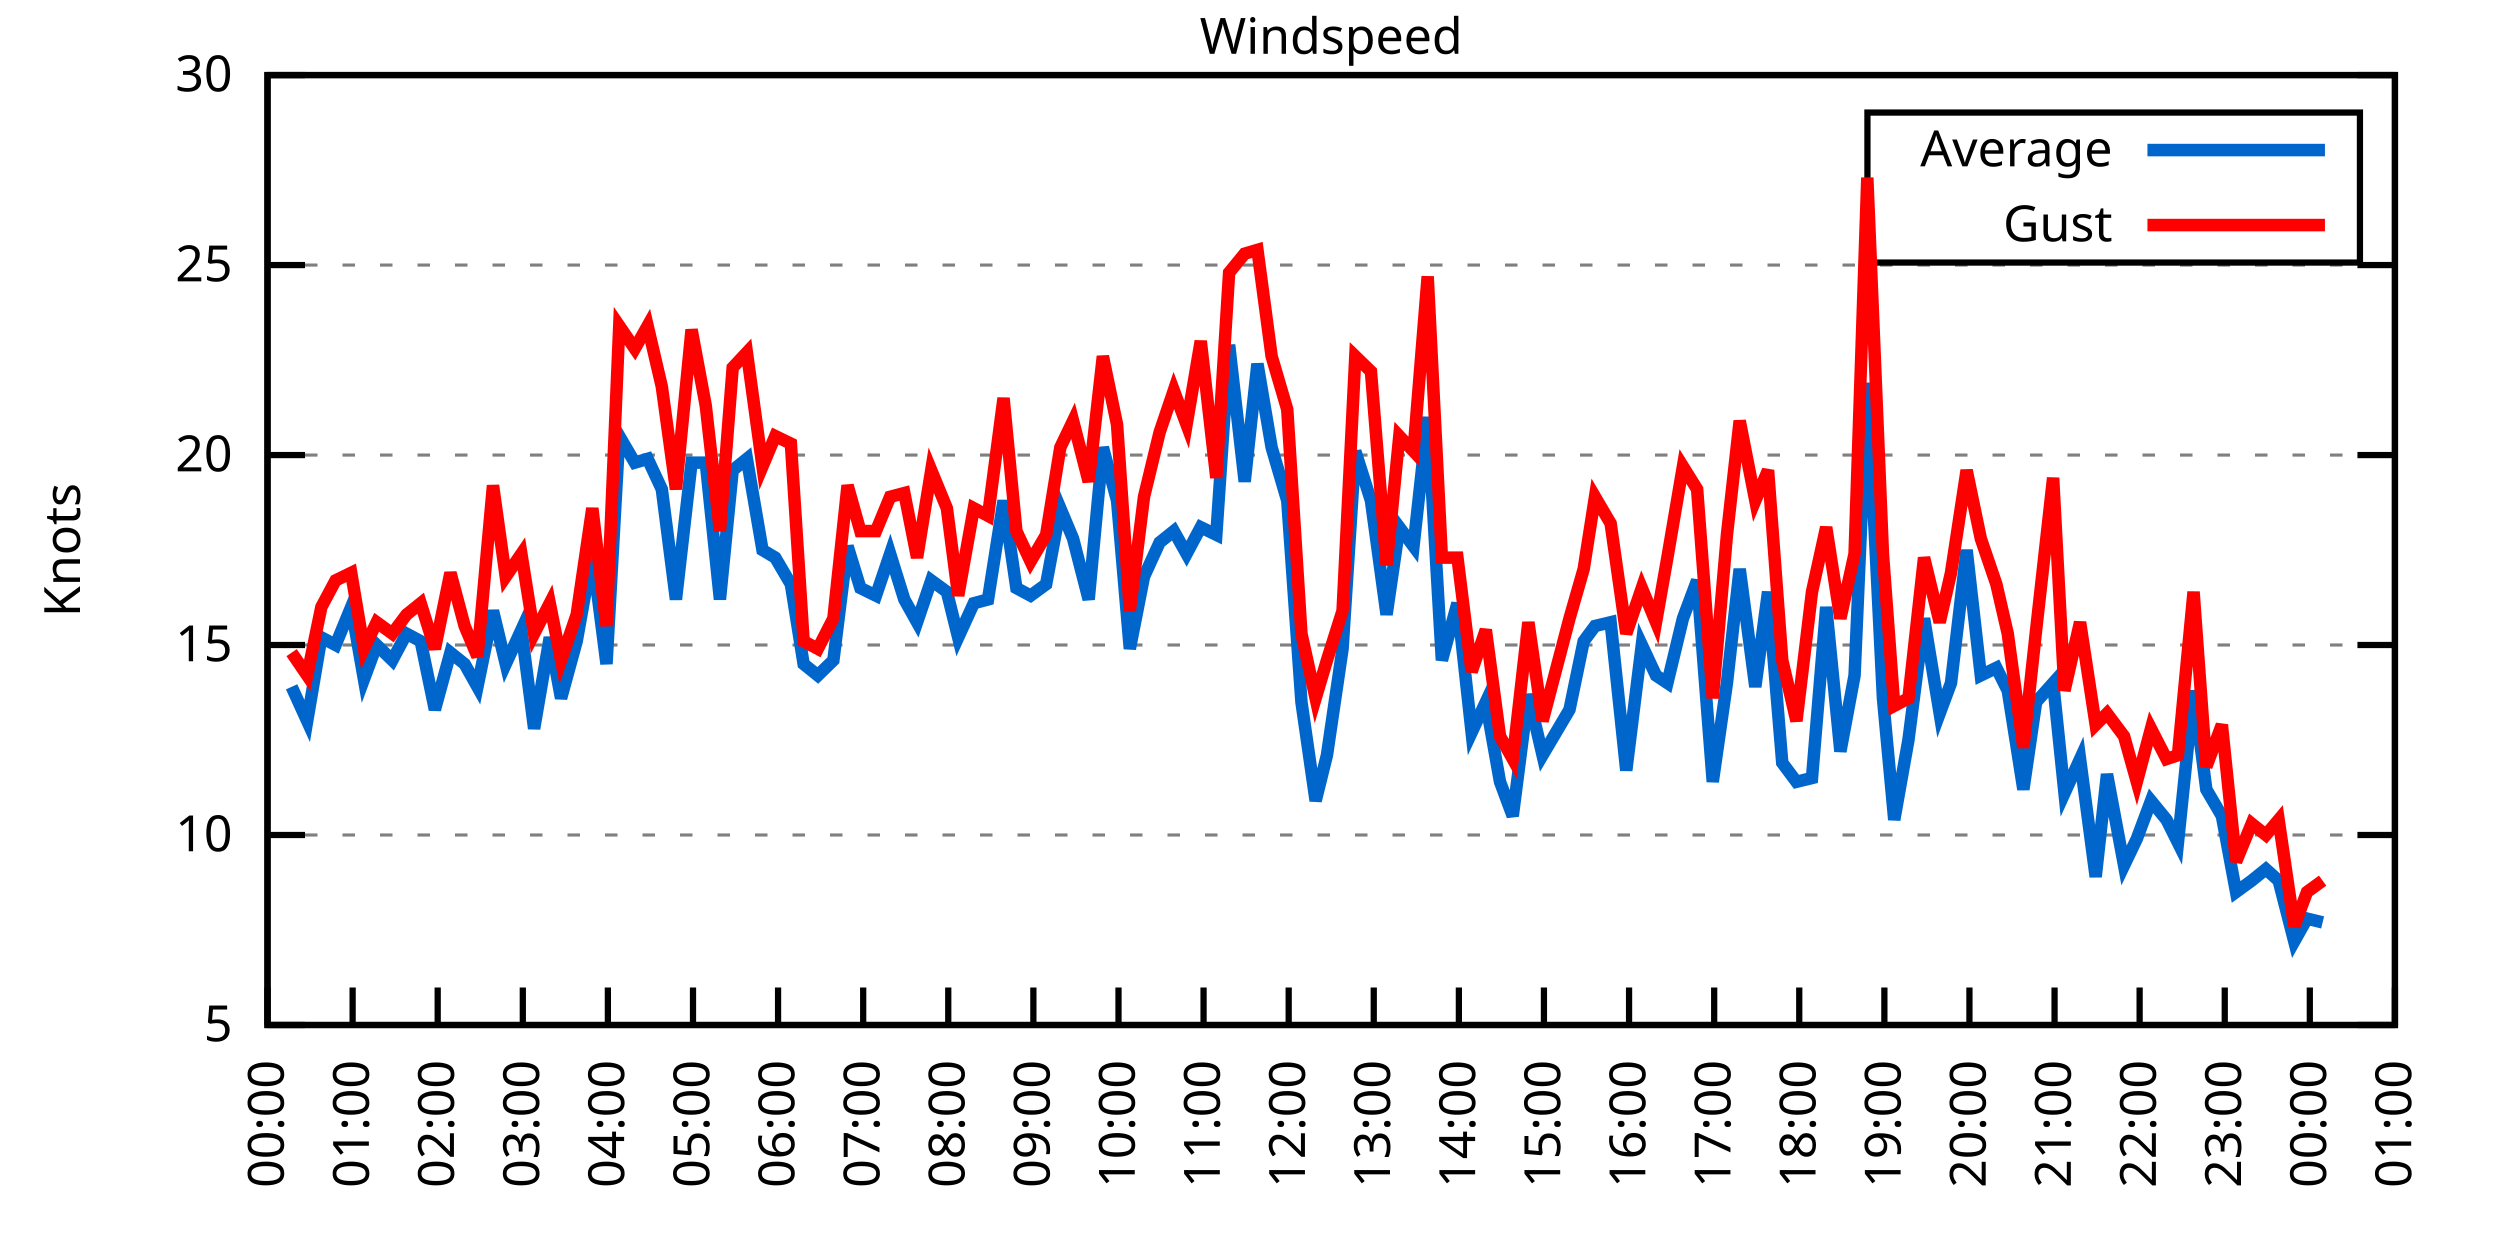
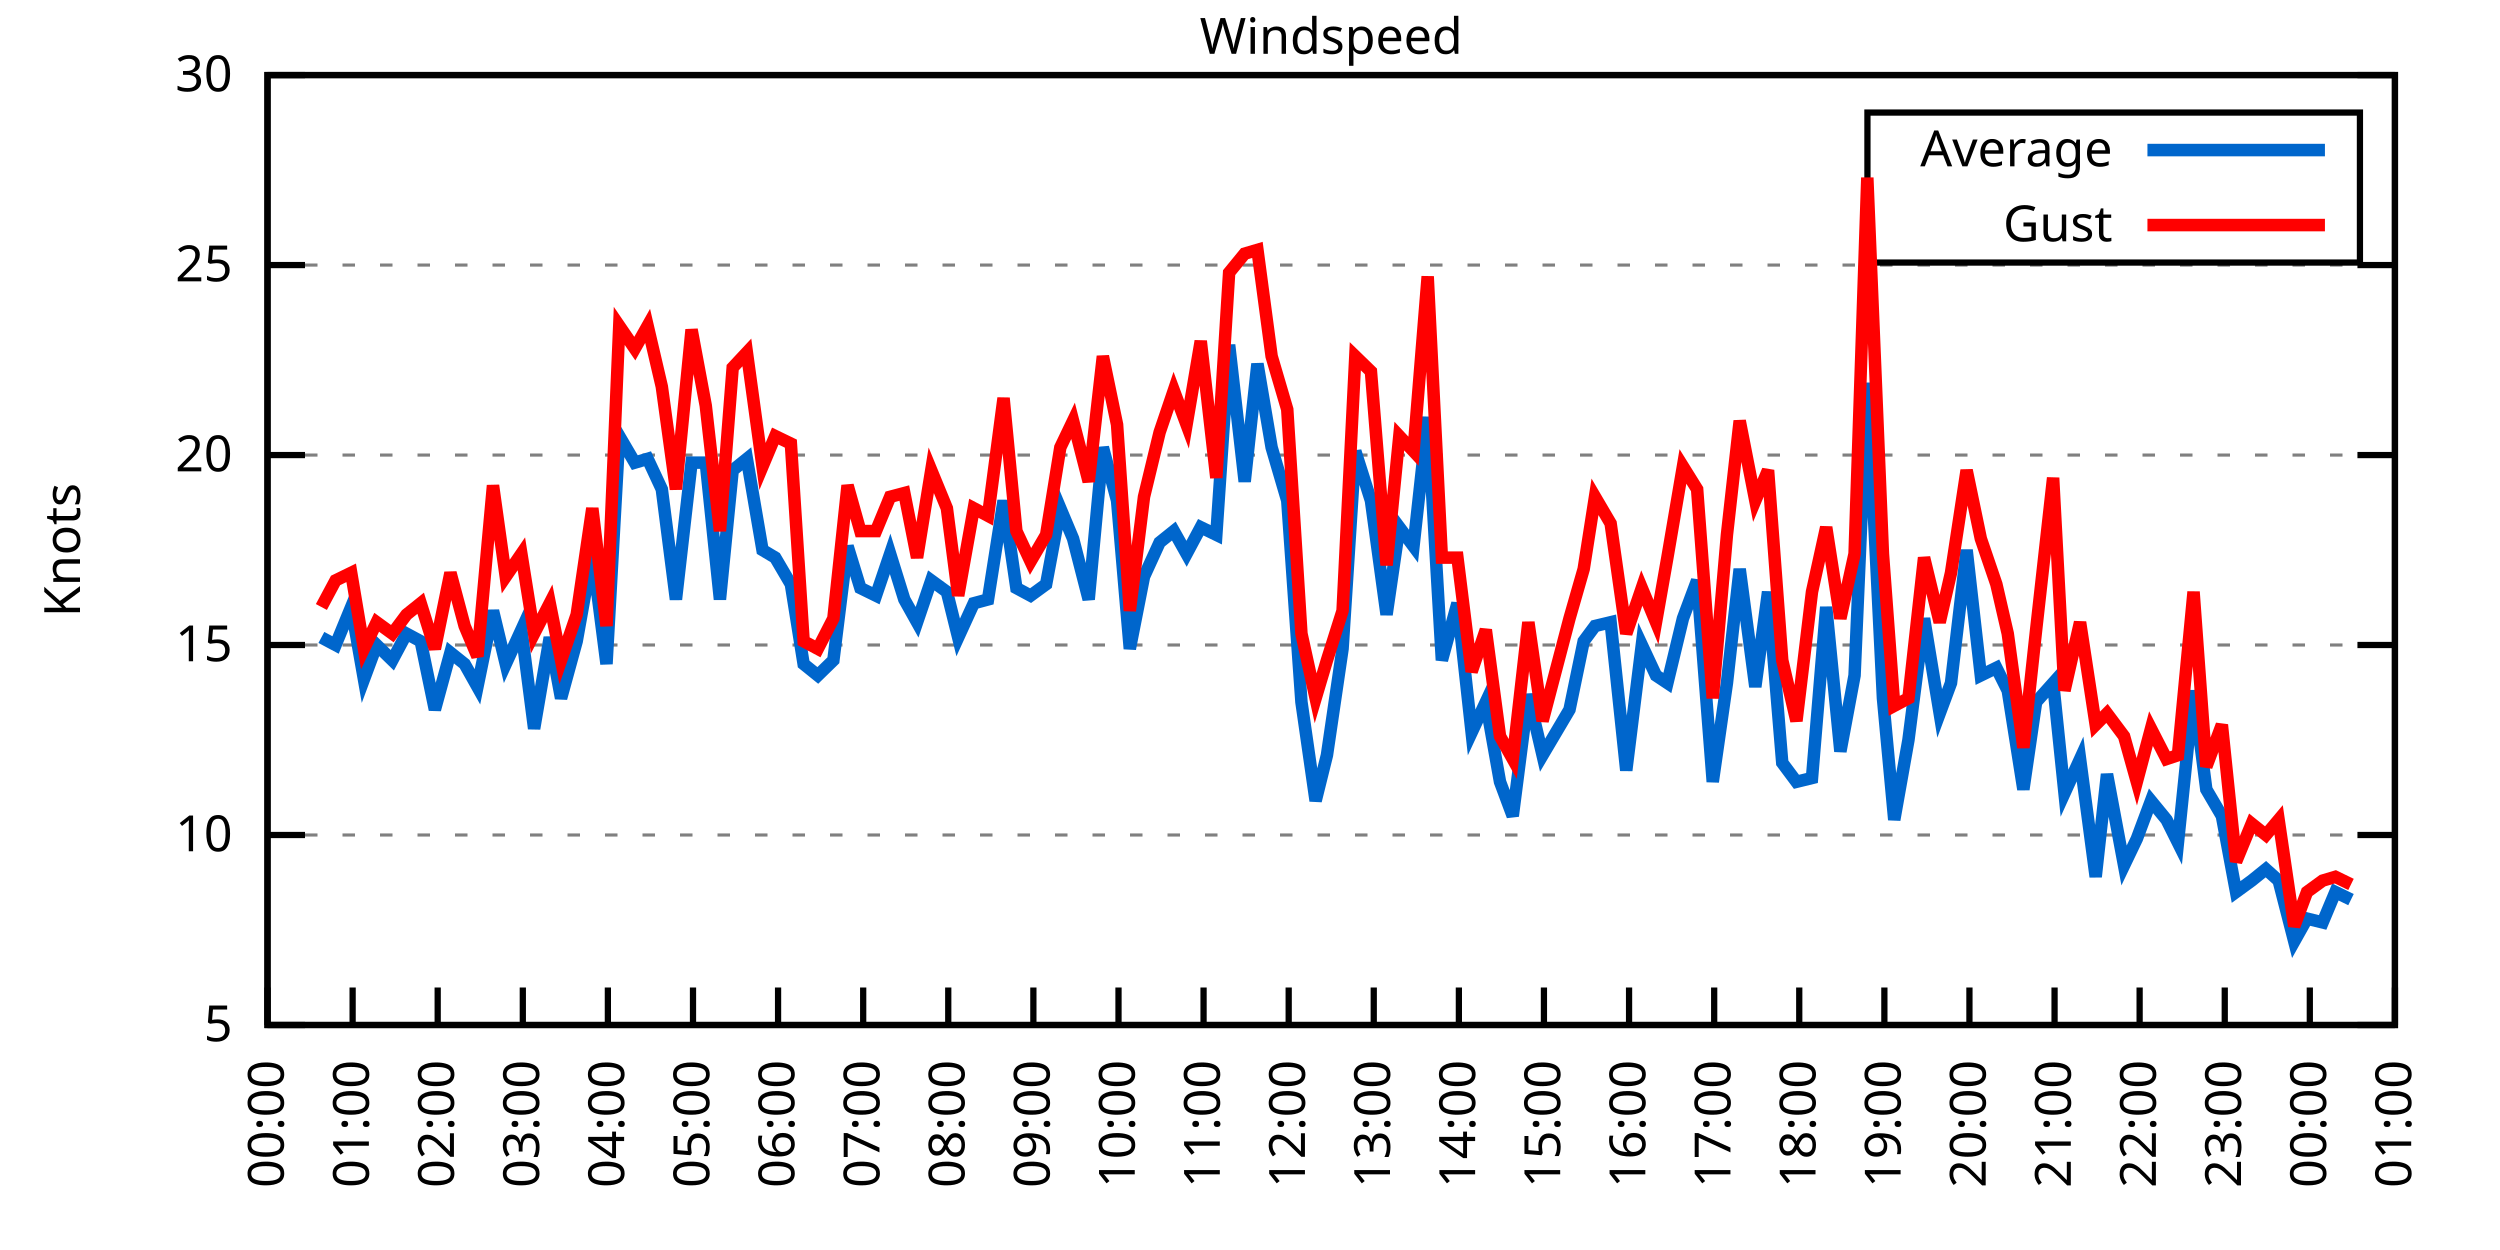
<svg xmlns="http://www.w3.org/2000/svg" xmlns:xlink="http://www.w3.org/1999/xlink" width="400" height="200" viewBox="0 0 400 200">
  <g id="gnuplot_canvas">
    <rect x="0" y="0" width="400" height="200" fill="none" />
    <defs>
      <circle id="gpDot" r="0.5" stroke-width="0.5" stroke="currentColor" />
      <path id="gpPt0" stroke-width="0.333" stroke="currentColor" d="M-1,0 h2 M0,-1 v2" />
      <path id="gpPt1" stroke-width="0.333" stroke="currentColor" d="M-1,-1 L1,1 M1,-1 L-1,1" />
      <path id="gpPt2" stroke-width="0.333" stroke="currentColor" d="M-1,0 L1,0 M0,-1 L0,1 M-1,-1 L1,1 M-1,1 L1,-1" />
      <rect id="gpPt3" stroke-width="0.333" stroke="currentColor" x="-1" y="-1" width="2" height="2" />
      <rect id="gpPt4" stroke-width="0.333" stroke="currentColor" fill="currentColor" x="-1" y="-1" width="2" height="2" />
      <circle id="gpPt5" stroke-width="0.333" stroke="currentColor" cx="0" cy="0" r="1" />
      <use xlink:href="#gpPt5" id="gpPt6" fill="currentColor" stroke="none" />
      <path id="gpPt7" stroke-width="0.333" stroke="currentColor" d="M0,-1.33 L-1.33,0.67 L1.33,0.67 z" />
      <use xlink:href="#gpPt7" id="gpPt8" fill="currentColor" stroke="none" />
      <use xlink:href="#gpPt7" id="gpPt9" stroke="currentColor" transform="rotate(180)" />
      <use xlink:href="#gpPt9" id="gpPt10" fill="currentColor" stroke="none" />
      <use xlink:href="#gpPt3" id="gpPt11" stroke="currentColor" transform="rotate(45)" />
      <use xlink:href="#gpPt11" id="gpPt12" fill="currentColor" stroke="none" />
      <path id="gpPt13" stroke-width="0.333" stroke="currentColor" d="M0,1.330 L1.265,0.411 L0.782,-1.067 L-0.782,-1.076 L-1.265,0.411 z" />
      <use xlink:href="#gpPt13" id="gpPt14" fill="currentColor" stroke="none" />
      <filter id="textbox" filterUnits="objectBoundingBox" x="0" y="0" height="1" width="1">
        <feFlood flood-color="white" flood-opacity="1" result="bgnd" />
        <feComposite in="SourceGraphic" in2="bgnd" operator="atop" />
      </filter>
      <filter id="greybox" filterUnits="objectBoundingBox" x="0" y="0" height="1" width="1">
        <feFlood flood-color="lightgrey" flood-opacity="1" result="grey" />
        <feComposite in="SourceGraphic" in2="grey" operator="atop" />
      </filter>
    </defs>
    <g fill="none" color="white" stroke="currentColor" stroke-width="1.00" stroke-linecap="butt" stroke-linejoin="miter">
</g>
    <g fill="none" color="black" stroke="currentColor" stroke-width="1.00" stroke-linecap="butt" stroke-linejoin="miter">
      <g stroke="none" shape-rendering="crispEdges">
        <polygon fill="rgb(255, 255, 255)" points="42.80,164.00 383.18,164.00 383.18,12.02 42.80,12.02 " />
      </g>
    </g>
    <g fill="none" color="black" stroke="currentColor" stroke-width="1.00" stroke-linecap="butt" stroke-linejoin="miter">
</g>
    <g fill="none" color="black" stroke="black" stroke-width="0.50" stroke-linecap="butt" stroke-linejoin="miter">
</g>
    <g fill="none" color="gray" stroke="currentColor" stroke-width="0.50" stroke-linecap="butt" stroke-linejoin="miter">
      <path stroke="gray" stroke-dasharray="2,4" class="gridline" d="M42.80,164.00 L383.19,164.00  " />
    </g>
    <g fill="none" color="gray" stroke="gray" stroke-width="1.00" stroke-linecap="butt" stroke-linejoin="miter">
</g>
    <g fill="none" color="black" stroke="currentColor" stroke-width="1.00" stroke-linecap="butt" stroke-linejoin="miter">
      <path stroke="black" d="M42.80,164.00 L48.80,164.00 M383.19,164.00 L377.19,164.00  " />
      <g transform="translate(37.20,166.60)" stroke="none" fill="black" font-family="Sans" font-size="8.00" text-anchor="end">
        <text>
          <tspan font-family="Sans"> 5</tspan>
        </text>
      </g>
    </g>
    <g fill="none" color="black" stroke="currentColor" stroke-width="1.00" stroke-linecap="butt" stroke-linejoin="miter">
</g>
    <g fill="none" color="black" stroke="black" stroke-width="0.50" stroke-linecap="butt" stroke-linejoin="miter">
</g>
    <g fill="none" color="gray" stroke="currentColor" stroke-width="0.50" stroke-linecap="butt" stroke-linejoin="miter">
      <path stroke="gray" stroke-dasharray="2,4" class="gridline" d="M42.80,133.60 L383.19,133.60  " />
    </g>
    <g fill="none" color="gray" stroke="gray" stroke-width="1.00" stroke-linecap="butt" stroke-linejoin="miter">
</g>
    <g fill="none" color="black" stroke="currentColor" stroke-width="1.00" stroke-linecap="butt" stroke-linejoin="miter">
      <path stroke="black" d="M42.80,133.60 L48.80,133.60 M383.19,133.60 L377.19,133.60  " />
      <g transform="translate(37.20,136.20)" stroke="none" fill="black" font-family="Sans" font-size="8.00" text-anchor="end">
        <text>
          <tspan font-family="Sans"> 10</tspan>
        </text>
      </g>
    </g>
    <g fill="none" color="black" stroke="currentColor" stroke-width="1.00" stroke-linecap="butt" stroke-linejoin="miter">
</g>
    <g fill="none" color="black" stroke="black" stroke-width="0.50" stroke-linecap="butt" stroke-linejoin="miter">
</g>
    <g fill="none" color="gray" stroke="currentColor" stroke-width="0.50" stroke-linecap="butt" stroke-linejoin="miter">
      <path stroke="gray" stroke-dasharray="2,4" class="gridline" d="M42.80,103.20 L383.19,103.20  " />
    </g>
    <g fill="none" color="gray" stroke="gray" stroke-width="1.00" stroke-linecap="butt" stroke-linejoin="miter">
</g>
    <g fill="none" color="black" stroke="currentColor" stroke-width="1.00" stroke-linecap="butt" stroke-linejoin="miter">
      <path stroke="black" d="M42.80,103.20 L48.80,103.20 M383.19,103.20 L377.19,103.20  " />
      <g transform="translate(37.20,105.80)" stroke="none" fill="black" font-family="Sans" font-size="8.00" text-anchor="end">
        <text>
          <tspan font-family="Sans"> 15</tspan>
        </text>
      </g>
    </g>
    <g fill="none" color="black" stroke="currentColor" stroke-width="1.00" stroke-linecap="butt" stroke-linejoin="miter">
</g>
    <g fill="none" color="black" stroke="black" stroke-width="0.50" stroke-linecap="butt" stroke-linejoin="miter">
</g>
    <g fill="none" color="gray" stroke="currentColor" stroke-width="0.50" stroke-linecap="butt" stroke-linejoin="miter">
      <path stroke="gray" stroke-dasharray="2,4" class="gridline" d="M42.80,72.81 L383.19,72.81  " />
    </g>
    <g fill="none" color="gray" stroke="gray" stroke-width="1.00" stroke-linecap="butt" stroke-linejoin="miter">
</g>
    <g fill="none" color="black" stroke="currentColor" stroke-width="1.00" stroke-linecap="butt" stroke-linejoin="miter">
      <path stroke="black" d="M42.80,72.81 L48.80,72.81 M383.19,72.81 L377.19,72.81  " />
      <g transform="translate(37.20,75.41)" stroke="none" fill="black" font-family="Sans" font-size="8.00" text-anchor="end">
        <text>
          <tspan font-family="Sans"> 20</tspan>
        </text>
      </g>
    </g>
    <g fill="none" color="black" stroke="currentColor" stroke-width="1.00" stroke-linecap="butt" stroke-linejoin="miter">
</g>
    <g fill="none" color="black" stroke="black" stroke-width="0.50" stroke-linecap="butt" stroke-linejoin="miter">
</g>
    <g fill="none" color="gray" stroke="currentColor" stroke-width="0.50" stroke-linecap="butt" stroke-linejoin="miter">
      <path stroke="gray" stroke-dasharray="2,4" class="gridline" d="M42.80,42.41 L383.19,42.41  " />
    </g>
    <g fill="none" color="gray" stroke="gray" stroke-width="1.00" stroke-linecap="butt" stroke-linejoin="miter">
</g>
    <g fill="none" color="black" stroke="currentColor" stroke-width="1.00" stroke-linecap="butt" stroke-linejoin="miter">
      <path stroke="black" d="M42.80,42.41 L48.80,42.41 M383.19,42.41 L377.19,42.41  " />
      <g transform="translate(37.20,45.01)" stroke="none" fill="black" font-family="Sans" font-size="8.00" text-anchor="end">
        <text>
          <tspan font-family="Sans"> 25</tspan>
        </text>
      </g>
    </g>
    <g fill="none" color="black" stroke="currentColor" stroke-width="1.00" stroke-linecap="butt" stroke-linejoin="miter">
</g>
    <g fill="none" color="black" stroke="black" stroke-width="0.50" stroke-linecap="butt" stroke-linejoin="miter">
</g>
    <g fill="none" color="gray" stroke="currentColor" stroke-width="0.50" stroke-linecap="butt" stroke-linejoin="miter">
      <path stroke="gray" stroke-dasharray="2,4" class="gridline" d="M42.80,12.01 L383.19,12.01  " />
    </g>
    <g fill="none" color="gray" stroke="gray" stroke-width="1.00" stroke-linecap="butt" stroke-linejoin="miter">
</g>
    <g fill="none" color="black" stroke="currentColor" stroke-width="1.00" stroke-linecap="butt" stroke-linejoin="miter">
      <path stroke="black" d="M42.80,12.01 L48.80,12.01 M383.19,12.01 L377.19,12.01  " />
      <g transform="translate(37.20,14.61)" stroke="none" fill="black" font-family="Sans" font-size="8.00" text-anchor="end">
        <text>
          <tspan font-family="Sans"> 30</tspan>
        </text>
      </g>
    </g>
    <g fill="none" color="black" stroke="currentColor" stroke-width="1.00" stroke-linecap="butt" stroke-linejoin="miter">
      <path stroke="black" d="M42.80,164.00 L42.80,158.00  " />
      <g transform="translate(45.40,169.60) rotate(270.00)" stroke="none" fill="black" font-family="Sans" font-size="8.00" text-anchor="end">
        <text>
          <tspan font-family="Sans">00:00</tspan>
        </text>
      </g>
    </g>
    <g fill="none" color="black" stroke="currentColor" stroke-width="1.00" stroke-linecap="butt" stroke-linejoin="miter">
      <path stroke="black" d="M56.42,164.00 L56.42,158.00  " />
      <g transform="translate(59.02,169.60) rotate(270.00)" stroke="none" fill="black" font-family="Sans" font-size="8.00" text-anchor="end">
        <text>
          <tspan font-family="Sans">01:00</tspan>
        </text>
      </g>
    </g>
    <g fill="none" color="black" stroke="currentColor" stroke-width="1.00" stroke-linecap="butt" stroke-linejoin="miter">
      <path stroke="black" d="M70.03,164.00 L70.03,158.00  " />
      <g transform="translate(72.63,169.60) rotate(270.00)" stroke="none" fill="black" font-family="Sans" font-size="8.00" text-anchor="end">
        <text>
          <tspan font-family="Sans">02:00</tspan>
        </text>
      </g>
    </g>
    <g fill="none" color="black" stroke="currentColor" stroke-width="1.00" stroke-linecap="butt" stroke-linejoin="miter">
      <path stroke="black" d="M83.65,164.00 L83.65,158.00  " />
      <g transform="translate(86.25,169.60) rotate(270.00)" stroke="none" fill="black" font-family="Sans" font-size="8.00" text-anchor="end">
        <text>
          <tspan font-family="Sans">03:00</tspan>
        </text>
      </g>
    </g>
    <g fill="none" color="black" stroke="currentColor" stroke-width="1.00" stroke-linecap="butt" stroke-linejoin="miter">
      <path stroke="black" d="M97.26,164.00 L97.26,158.00  " />
      <g transform="translate(99.86,169.60) rotate(270.00)" stroke="none" fill="black" font-family="Sans" font-size="8.00" text-anchor="end">
        <text>
          <tspan font-family="Sans">04:00</tspan>
        </text>
      </g>
    </g>
    <g fill="none" color="black" stroke="currentColor" stroke-width="1.00" stroke-linecap="butt" stroke-linejoin="miter">
      <path stroke="black" d="M110.88,164.00 L110.88,158.00  " />
      <g transform="translate(113.48,169.60) rotate(270.00)" stroke="none" fill="black" font-family="Sans" font-size="8.00" text-anchor="end">
        <text>
          <tspan font-family="Sans">05:00</tspan>
        </text>
      </g>
    </g>
    <g fill="none" color="black" stroke="currentColor" stroke-width="1.00" stroke-linecap="butt" stroke-linejoin="miter">
      <path stroke="black" d="M124.49,164.00 L124.49,158.00  " />
      <g transform="translate(127.09,169.60) rotate(270.00)" stroke="none" fill="black" font-family="Sans" font-size="8.00" text-anchor="end">
        <text>
          <tspan font-family="Sans">06:00</tspan>
        </text>
      </g>
    </g>
    <g fill="none" color="black" stroke="currentColor" stroke-width="1.00" stroke-linecap="butt" stroke-linejoin="miter">
      <path stroke="black" d="M138.11,164.00 L138.11,158.00  " />
      <g transform="translate(140.71,169.60) rotate(270.00)" stroke="none" fill="black" font-family="Sans" font-size="8.00" text-anchor="end">
        <text>
          <tspan font-family="Sans">07:00</tspan>
        </text>
      </g>
    </g>
    <g fill="none" color="black" stroke="currentColor" stroke-width="1.00" stroke-linecap="butt" stroke-linejoin="miter">
      <path stroke="black" d="M151.72,164.00 L151.72,158.00  " />
      <g transform="translate(154.32,169.60) rotate(270.00)" stroke="none" fill="black" font-family="Sans" font-size="8.00" text-anchor="end">
        <text>
          <tspan font-family="Sans">08:00</tspan>
        </text>
      </g>
    </g>
    <g fill="none" color="black" stroke="currentColor" stroke-width="1.00" stroke-linecap="butt" stroke-linejoin="miter">
      <path stroke="black" d="M165.34,164.00 L165.34,158.00  " />
      <g transform="translate(167.94,169.60) rotate(270.00)" stroke="none" fill="black" font-family="Sans" font-size="8.00" text-anchor="end">
        <text>
          <tspan font-family="Sans">09:00</tspan>
        </text>
      </g>
    </g>
    <g fill="none" color="black" stroke="currentColor" stroke-width="1.00" stroke-linecap="butt" stroke-linejoin="miter">
      <path stroke="black" d="M178.96,164.00 L178.96,158.00  " />
      <g transform="translate(181.56,169.60) rotate(270.00)" stroke="none" fill="black" font-family="Sans" font-size="8.00" text-anchor="end">
        <text>
          <tspan font-family="Sans">10:00</tspan>
        </text>
      </g>
    </g>
    <g fill="none" color="black" stroke="currentColor" stroke-width="1.00" stroke-linecap="butt" stroke-linejoin="miter">
      <path stroke="black" d="M192.57,164.00 L192.57,158.00  " />
      <g transform="translate(195.17,169.60) rotate(270.00)" stroke="none" fill="black" font-family="Sans" font-size="8.00" text-anchor="end">
        <text>
          <tspan font-family="Sans">11:00</tspan>
        </text>
      </g>
    </g>
    <g fill="none" color="black" stroke="currentColor" stroke-width="1.00" stroke-linecap="butt" stroke-linejoin="miter">
      <path stroke="black" d="M206.19,164.00 L206.19,158.00  " />
      <g transform="translate(208.79,169.60) rotate(270.00)" stroke="none" fill="black" font-family="Sans" font-size="8.00" text-anchor="end">
        <text>
          <tspan font-family="Sans">12:00</tspan>
        </text>
      </g>
    </g>
    <g fill="none" color="black" stroke="currentColor" stroke-width="1.00" stroke-linecap="butt" stroke-linejoin="miter">
      <path stroke="black" d="M219.80,164.00 L219.80,158.00  " />
      <g transform="translate(222.40,169.60) rotate(270.00)" stroke="none" fill="black" font-family="Sans" font-size="8.00" text-anchor="end">
        <text>
          <tspan font-family="Sans">13:00</tspan>
        </text>
      </g>
    </g>
    <g fill="none" color="black" stroke="currentColor" stroke-width="1.00" stroke-linecap="butt" stroke-linejoin="miter">
      <path stroke="black" d="M233.42,164.00 L233.42,158.00  " />
      <g transform="translate(236.02,169.60) rotate(270.00)" stroke="none" fill="black" font-family="Sans" font-size="8.00" text-anchor="end">
        <text>
          <tspan font-family="Sans">14:00</tspan>
        </text>
      </g>
    </g>
    <g fill="none" color="black" stroke="currentColor" stroke-width="1.00" stroke-linecap="butt" stroke-linejoin="miter">
      <path stroke="black" d="M247.03,164.00 L247.03,158.00  " />
      <g transform="translate(249.63,169.60) rotate(270.00)" stroke="none" fill="black" font-family="Sans" font-size="8.00" text-anchor="end">
        <text>
          <tspan font-family="Sans">15:00</tspan>
        </text>
      </g>
    </g>
    <g fill="none" color="black" stroke="currentColor" stroke-width="1.00" stroke-linecap="butt" stroke-linejoin="miter">
      <path stroke="black" d="M260.65,164.00 L260.65,158.00  " />
      <g transform="translate(263.25,169.60) rotate(270.00)" stroke="none" fill="black" font-family="Sans" font-size="8.00" text-anchor="end">
        <text>
          <tspan font-family="Sans">16:00</tspan>
        </text>
      </g>
    </g>
    <g fill="none" color="black" stroke="currentColor" stroke-width="1.00" stroke-linecap="butt" stroke-linejoin="miter">
      <path stroke="black" d="M274.27,164.00 L274.27,158.00  " />
      <g transform="translate(276.87,169.60) rotate(270.00)" stroke="none" fill="black" font-family="Sans" font-size="8.00" text-anchor="end">
        <text>
          <tspan font-family="Sans">17:00</tspan>
        </text>
      </g>
    </g>
    <g fill="none" color="black" stroke="currentColor" stroke-width="1.00" stroke-linecap="butt" stroke-linejoin="miter">
      <path stroke="black" d="M287.88,164.00 L287.88,158.00  " />
      <g transform="translate(290.48,169.60) rotate(270.00)" stroke="none" fill="black" font-family="Sans" font-size="8.00" text-anchor="end">
        <text>
          <tspan font-family="Sans">18:00</tspan>
        </text>
      </g>
    </g>
    <g fill="none" color="black" stroke="currentColor" stroke-width="1.00" stroke-linecap="butt" stroke-linejoin="miter">
      <path stroke="black" d="M301.50,164.00 L301.50,158.00  " />
      <g transform="translate(304.10,169.60) rotate(270.00)" stroke="none" fill="black" font-family="Sans" font-size="8.00" text-anchor="end">
        <text>
          <tspan font-family="Sans">19:00</tspan>
        </text>
      </g>
    </g>
    <g fill="none" color="black" stroke="currentColor" stroke-width="1.00" stroke-linecap="butt" stroke-linejoin="miter">
      <path stroke="black" d="M315.11,164.00 L315.11,158.00  " />
      <g transform="translate(317.71,169.60) rotate(270.00)" stroke="none" fill="black" font-family="Sans" font-size="8.00" text-anchor="end">
        <text>
          <tspan font-family="Sans">20:00</tspan>
        </text>
      </g>
    </g>
    <g fill="none" color="black" stroke="currentColor" stroke-width="1.00" stroke-linecap="butt" stroke-linejoin="miter">
      <path stroke="black" d="M328.73,164.00 L328.73,158.00  " />
      <g transform="translate(331.33,169.60) rotate(270.00)" stroke="none" fill="black" font-family="Sans" font-size="8.00" text-anchor="end">
        <text>
          <tspan font-family="Sans">21:00</tspan>
        </text>
      </g>
    </g>
    <g fill="none" color="black" stroke="currentColor" stroke-width="1.00" stroke-linecap="butt" stroke-linejoin="miter">
      <path stroke="black" d="M342.34,164.00 L342.34,158.00  " />
      <g transform="translate(344.94,169.60) rotate(270.00)" stroke="none" fill="black" font-family="Sans" font-size="8.00" text-anchor="end">
        <text>
          <tspan font-family="Sans">22:00</tspan>
        </text>
      </g>
    </g>
    <g fill="none" color="black" stroke="currentColor" stroke-width="1.00" stroke-linecap="butt" stroke-linejoin="miter">
      <path stroke="black" d="M355.96,164.00 L355.96,158.00  " />
      <g transform="translate(358.56,169.60) rotate(270.00)" stroke="none" fill="black" font-family="Sans" font-size="8.00" text-anchor="end">
        <text>
          <tspan font-family="Sans">23:00</tspan>
        </text>
      </g>
    </g>
    <g fill="none" color="black" stroke="currentColor" stroke-width="1.00" stroke-linecap="butt" stroke-linejoin="miter">
      <path stroke="black" d="M369.57,164.00 L369.57,158.00  " />
      <g transform="translate(372.17,169.60) rotate(270.00)" stroke="none" fill="black" font-family="Sans" font-size="8.00" text-anchor="end">
        <text>
          <tspan font-family="Sans">00:00</tspan>
        </text>
      </g>
    </g>
    <g fill="none" color="black" stroke="currentColor" stroke-width="1.00" stroke-linecap="butt" stroke-linejoin="miter">
      <path stroke="black" d="M383.19,164.00 L383.19,158.00  " />
      <g transform="translate(385.79,169.60) rotate(270.00)" stroke="none" fill="black" font-family="Sans" font-size="8.00" text-anchor="end">
        <text>
          <tspan font-family="Sans">01:00</tspan>
        </text>
      </g>
    </g>
    <g fill="none" color="black" stroke="currentColor" stroke-width="1.00" stroke-linecap="butt" stroke-linejoin="miter">
</g>
    <g fill="none" color="black" stroke="currentColor" stroke-width="1.00" stroke-linecap="butt" stroke-linejoin="miter">
      <path stroke="black" d="M42.80,12.01 L42.80,164.00 L383.19,164.00 L383.19,12.01 L42.80,12.01 Z  " />
    </g>
    <g fill="none" color="black" stroke="currentColor" stroke-width="1.00" stroke-linecap="butt" stroke-linejoin="miter">
</g>
    <g fill="none" color="black" stroke="currentColor" stroke-width="1.00" stroke-linecap="butt" stroke-linejoin="miter">
      <path stroke="black" d="M298.79,42.01 L298.79,18.01 L377.59,18.01 L377.59,42.01 L298.79,42.01 Z  " />
    </g>
    <g id="Windspeed_plot_1">
      <g fill="none" color="white" stroke="black" stroke-width="2.00" stroke-linecap="butt" stroke-linejoin="miter">
</g>
      <g fill="none" color="black" stroke="currentColor" stroke-width="2.00" stroke-linecap="butt" stroke-linejoin="miter">
        <g transform="translate(337.99,26.61)" stroke="none" fill="black" font-family="Sans" font-size="8.00" text-anchor="end">
          <text>
            <tspan font-family="Sans">Average</tspan>
          </text>
        </g>
      </g>
      <g fill="none" color="black" stroke="currentColor" stroke-width="2.00" stroke-linecap="butt" stroke-linejoin="miter">
-         <path stroke="rgb(  0, 102, 204)" d="M343.59,24.01 L371.99,24.01 M46.66,109.89 L49.15,115.36 L51.42,101.99 L53.69,103.20 L56.19,97.12 L58.23,108.68   L60.27,103.20 L62.77,105.64 L65.04,101.38 L67.31,102.60 L69.58,113.54 L72.07,104.42 L74.34,106.24 L76.39,109.89   L78.88,97.73 L80.92,106.24 L83.42,100.77 L85.46,116.58 L87.96,101.99 L89.77,111.72 L92.27,102.60 L94.77,88.61   L97.04,106.24 L99.08,69.77 L101.57,74.02 L103.62,73.41 L105.89,78.28 L108.15,95.91 L110.65,74.02 L112.92,74.02   L115.19,95.91 L117.23,75.24 L119.50,73.41 L122.00,88.00 L124.04,89.22 L126.54,93.48 L128.58,106.24 L130.85,108.07   L133.34,105.64 L135.61,87.40 L137.66,94.08 L140.15,95.30 L142.42,88.61 L144.69,95.91 L146.73,99.56 L149.00,92.87   L151.50,94.69 L153.31,101.99 L155.81,96.52 L158.08,95.91 L160.57,80.10 L162.62,94.08 L164.89,95.30 L167.38,93.48   L169.65,81.32 L171.69,86.18 L174.19,95.91 L176.46,71.59 L178.73,80.10 L180.77,103.81 L183.04,92.26 L185.54,86.79   L187.81,84.97 L189.85,88.61 L192.12,84.36 L194.61,85.57 L196.66,55.18 L199.15,77.06 L201.19,58.21 L203.46,71.59   L205.96,80.10 L208.23,112.32 L210.50,128.13 L212.31,120.83 L214.81,103.81 L216.85,72.20 L219.35,80.10 L221.85,98.34   L223.89,84.36 L226.16,87.40 L228.43,66.73 L230.70,105.64 L233.19,96.52 L235.46,117.19 L237.73,112.32 L240.00,125.09   L242.04,130.56 L244.54,111.11 L246.81,120.83 L251.12,113.54 L253.39,102.60 L255.20,100.16 L257.70,99.56 L260.20,123.27   L262.69,103.20 L264.96,108.07 L266.78,109.28 L269.27,98.95 L271.54,92.87 L274.04,125.09 L276.31,109.28 L278.35,91.04   L280.85,109.89 L282.89,94.69 L285.16,122.05 L287.43,125.09 L289.92,124.48 L292.19,97.12 L294.46,120.23 L296.73,108.07   L298.77,61.25 L301.27,111.72 L303.08,131.17 L305.35,118.40 L307.85,98.95 L310.35,114.15 L312.16,109.28 L314.66,88.00   L316.93,108.07 L319.42,106.85 L321.24,110.50 L323.74,126.31 L325.78,112.32 L328.50,109.28 L330.32,126.91 L332.81,121.44   L335.31,140.29 L337.12,123.87 L339.85,138.47 L341.89,134.21 L344.16,128.13 L346.65,131.17 L348.47,134.82 L350.97,110.50   L353.01,126.31 L355.50,130.56 L357.77,142.72 L360.27,140.90 L362.54,139.07 L364.58,140.90 L367.08,150.62 L369.12,146.98   L371.62,147.59  " />
+         <path stroke="rgb(  0, 102, 204)" d="M343.59,24.01 L371.99,24.01 M51.42,101.99 L53.69,103.20 L56.19,97.12 L58.23,108.68 L60.27,103.20 L62.77,105.64   L65.04,101.38 L67.31,102.60 L69.58,113.54 L72.07,104.42 L74.34,106.24 L76.39,109.89 L78.88,97.73 L80.92,106.24   L83.42,100.77 L85.46,116.58 L87.96,101.99 L89.77,111.72 L92.27,102.60 L94.77,88.61 L97.04,106.24 L99.08,69.77   L101.57,74.02 L103.62,73.41 L105.89,78.28 L108.15,95.91 L110.65,74.02 L112.92,74.02 L115.19,95.91 L117.23,75.24   L119.50,73.41 L122.00,88.00 L124.04,89.22 L126.54,93.48 L128.58,106.24 L130.85,108.07 L133.34,105.64 L135.61,87.40   L137.66,94.08 L140.15,95.30 L142.42,88.61 L144.69,95.91 L146.73,99.56 L149.00,92.87 L151.50,94.69 L153.31,101.99   L155.81,96.52 L158.08,95.91 L160.57,80.10 L162.62,94.08 L164.89,95.30 L167.38,93.48 L169.65,81.32 L171.69,86.18   L174.19,95.91 L176.46,71.59 L178.73,80.10 L180.77,103.81 L183.04,92.26 L185.54,86.79 L187.81,84.97 L189.85,88.61   L192.12,84.36 L194.61,85.57 L196.66,55.18 L199.15,77.06 L201.19,58.21 L203.46,71.59 L205.96,80.10 L208.23,112.32   L210.50,128.13 L212.31,120.83 L214.81,103.81 L216.85,72.20 L219.35,80.10 L221.85,98.34 L223.89,84.36 L226.16,87.40   L228.43,66.73 L230.70,105.64 L233.19,96.52 L235.46,117.19 L237.73,112.32 L240.00,125.09 L242.04,130.56 L244.54,111.11   L246.81,120.83 L251.12,113.54 L253.39,102.60 L255.20,100.16 L257.70,99.56 L260.20,123.27 L262.69,103.20 L264.96,108.07   L266.78,109.28 L269.27,98.95 L271.54,92.87 L274.04,125.09 L276.31,109.28 L278.35,91.04 L280.85,109.89 L282.89,94.69   L285.16,122.05 L287.43,125.09 L289.92,124.48 L292.19,97.12 L294.46,120.23 L296.73,108.07 L298.77,61.25 L301.27,111.72   L303.08,131.17 L305.35,118.40 L307.85,98.95 L310.35,114.15 L312.16,109.28 L314.66,88.00 L316.93,108.07 L319.42,106.85   L321.24,110.50 L323.74,126.31 L325.78,112.32 L328.50,109.28 L330.32,126.91 L332.81,121.44 L335.31,140.29 L337.12,123.87   L339.85,138.47 L341.89,134.21 L344.16,128.13 L346.65,131.17 L348.47,134.82 L350.97,110.50 L353.01,126.31 L355.50,130.56   L357.77,142.72 L360.27,140.90 L362.54,139.07 L364.58,140.90 L367.08,150.62 L369.12,146.98 L371.62,147.59 L373.66,142.72   L376.16,143.94  " />
      </g>
    </g>
    <g id="Windspeed_plot_2">
      <g fill="none" color="black" stroke="currentColor" stroke-width="2.00" stroke-linecap="butt" stroke-linejoin="miter">
        <g transform="translate(337.99,38.61)" stroke="none" fill="black" font-family="Sans" font-size="8.00" text-anchor="end">
          <text>
            <tspan font-family="Sans">Gust</tspan>
          </text>
        </g>
      </g>
      <g fill="none" color="black" stroke="currentColor" stroke-width="2.00" stroke-linecap="butt" stroke-linejoin="miter">
-         <path stroke="rgb(255,   0,   0)" d="M343.59,36.01 L371.99,36.01 M46.66,104.42 L49.15,108.07 L51.42,97.12 L53.69,92.87 L56.19,91.65 L58.23,103.81   L60.27,99.56 L62.77,101.38 L65.04,98.34 L67.31,96.52 L69.58,103.81 L72.07,91.65 L74.34,100.16 L76.39,105.03   L78.88,77.67 L80.92,92.26 L83.42,88.61 L85.46,101.38 L87.96,96.52 L89.77,105.64 L92.27,98.34 L94.77,81.32   L97.04,100.16 L99.08,52.14 L101.57,55.78 L103.62,52.14 L105.89,61.86 L108.15,78.28 L110.65,52.74 L112.92,64.90   L115.19,84.97 L117.23,58.82 L119.50,56.39 L122.00,74.63 L124.04,69.77 L126.54,70.98 L128.58,102.60 L130.85,103.81   L133.34,98.95 L135.61,77.67 L137.66,84.97 L140.15,84.97 L142.42,79.49 L144.69,78.89 L146.73,89.22 L149.00,75.24   L151.50,81.32 L153.31,95.30 L155.81,81.32 L158.08,82.53 L160.57,63.69 L162.62,84.97 L164.89,89.83 L167.38,85.57   L169.65,71.59 L171.69,67.33 L174.19,77.06 L176.46,57.00 L178.73,67.94 L180.77,97.73 L183.04,79.49 L185.54,69.16   L187.81,62.47 L189.85,67.94 L192.12,54.57 L194.61,76.45 L196.66,43.62 L199.15,40.58 L201.19,39.98 L203.46,57.00   L205.96,65.51 L208.23,101.38 L210.50,111.72 L212.31,105.64 L214.81,97.73 L216.85,57.00 L219.35,59.43 L221.85,90.44   L223.89,69.77 L226.16,72.20 L228.43,44.23 L230.70,89.22 L233.19,89.22 L235.46,107.46 L237.73,100.77 L240.00,117.80   L242.04,121.44 L244.54,99.56 L246.81,115.36 L251.12,98.95 L253.39,91.04 L255.20,79.49 L257.70,83.75 L260.20,101.38   L262.69,94.08 L264.96,99.56 L266.78,89.22 L269.27,74.63 L271.54,78.28 L274.04,111.72 L276.31,85.57 L278.35,67.33   L280.85,80.10 L282.89,75.24 L285.16,105.64 L287.43,115.36 L289.92,94.69 L292.19,84.36 L294.46,98.95 L296.73,88.61   L298.77,28.42 L301.27,88.61 L303.08,112.93 L305.35,111.72 L307.85,89.22 L310.35,99.56 L312.16,91.65 L314.66,75.24   L316.93,86.18 L319.42,93.48 L321.24,101.38 L323.74,119.62 L325.78,100.77 L328.50,76.45 L330.32,110.50 L332.81,99.56   L335.31,115.97 L337.12,114.15 L339.85,117.80 L341.89,125.09 L344.16,116.58 L346.65,121.44 L348.47,120.83 L350.97,94.69   L353.01,122.66 L355.50,115.97 L357.77,137.86 L360.27,131.78 L362.54,133.60 L364.58,131.17 L367.08,148.19 L369.12,142.72   L371.62,140.90  " />
+         <path stroke="rgb(255,   0,   0)" d="M343.59,36.01 L371.99,36.01 M51.42,97.12 L53.69,92.87 L56.19,91.65 L58.23,103.81 L60.27,99.56 L62.77,101.38   L65.04,98.34 L67.31,96.52 L69.58,103.81 L72.07,91.65 L74.34,100.16 L76.39,105.03 L78.88,77.67 L80.92,92.26   L83.42,88.61 L85.46,101.38 L87.96,96.52 L89.77,105.64 L92.27,98.34 L94.77,81.32 L97.04,100.16 L99.08,52.14   L101.57,55.78 L103.62,52.14 L105.89,61.86 L108.15,78.28 L110.65,52.74 L112.92,64.90 L115.19,84.97 L117.23,58.82   L119.50,56.39 L122.00,74.63 L124.04,69.77 L126.54,70.98 L128.58,102.60 L130.85,103.81 L133.34,98.95 L135.61,77.67   L137.66,84.97 L140.15,84.97 L142.42,79.49 L144.69,78.89 L146.73,89.22 L149.00,75.24 L151.50,81.32 L153.31,95.30   L155.81,81.32 L158.08,82.53 L160.57,63.69 L162.62,84.97 L164.89,89.83 L167.38,85.57 L169.65,71.59 L171.69,67.33   L174.19,77.06 L176.46,57.00 L178.73,67.94 L180.77,97.73 L183.04,79.49 L185.54,69.16 L187.81,62.47 L189.85,67.94   L192.12,54.57 L194.61,76.45 L196.66,43.62 L199.15,40.58 L201.19,39.98 L203.46,57.00 L205.96,65.51 L208.23,101.38   L210.50,111.72 L212.31,105.64 L214.81,97.73 L216.85,57.00 L219.35,59.43 L221.85,90.44 L223.89,69.77 L226.16,72.20   L228.43,44.23 L230.70,89.22 L233.19,89.22 L235.46,107.46 L237.73,100.77 L240.00,117.80 L242.04,121.44 L244.54,99.56   L246.81,115.36 L251.12,98.95 L253.39,91.04 L255.20,79.49 L257.70,83.75 L260.20,101.38 L262.69,94.08 L264.96,99.56   L266.78,89.22 L269.27,74.63 L271.54,78.28 L274.04,111.72 L276.31,85.57 L278.35,67.33 L280.85,80.10 L282.89,75.24   L285.16,105.64 L287.43,115.36 L289.92,94.69 L292.19,84.36 L294.46,98.95 L296.73,88.61 L298.77,28.42 L301.27,88.61   L303.08,112.93 L305.35,111.72 L307.85,89.22 L310.35,99.56 L312.16,91.65 L314.66,75.24 L316.93,86.18 L319.42,93.48   L321.24,101.38 L323.74,119.62 L325.78,100.77 L328.50,76.45 L330.32,110.50 L332.81,99.56 L335.31,115.97 L337.12,114.15   L339.85,117.80 L341.89,125.09 L344.16,116.58 L346.65,121.44 L348.47,120.83 L350.97,94.69 L353.01,122.66 L355.50,115.97   L357.77,137.86 L360.27,131.78 L362.54,133.60 L364.58,131.17 L367.08,148.19 L369.12,142.72 L371.62,140.90 L373.66,140.29   L376.16,141.51  " />
      </g>
    </g>
    <g fill="none" color="black" stroke="currentColor" stroke-width="2.00" stroke-linecap="butt" stroke-linejoin="miter">
</g>
    <g fill="none" color="black" stroke="black" stroke-width="1.00" stroke-linecap="butt" stroke-linejoin="miter">
</g>
    <g fill="none" color="black" stroke="currentColor" stroke-width="1.00" stroke-linecap="butt" stroke-linejoin="miter">
      <path stroke="black" d="M42.80,12.01 L42.80,164.00 L383.19,164.00 L383.19,12.01 L42.80,12.01 Z  " />
      <g transform="translate(12.80,88.01) rotate(270.00)" stroke="none" fill="black" font-family="Sans" font-size="8.00" text-anchor="middle">
        <text>
          <tspan font-family="Sans">Knots</tspan>
        </text>
      </g>
    </g>
    <g fill="none" color="black" stroke="currentColor" stroke-width="1.00" stroke-linecap="butt" stroke-linejoin="miter">
</g>
    <g fill="none" color="black" stroke="currentColor" stroke-width="1.00" stroke-linecap="butt" stroke-linejoin="miter">
      <g transform="translate(212.99,8.61)" stroke="none" fill="black" font-family="Sans" font-size="8.00" text-anchor="middle">
        <text>
          <tspan font-family="Sans">Windspeed</tspan>
        </text>
      </g>
    </g>
    <g fill="none" color="black" stroke="currentColor" stroke-width="1.00" stroke-linecap="butt" stroke-linejoin="miter">
</g>
  </g>
</svg>
